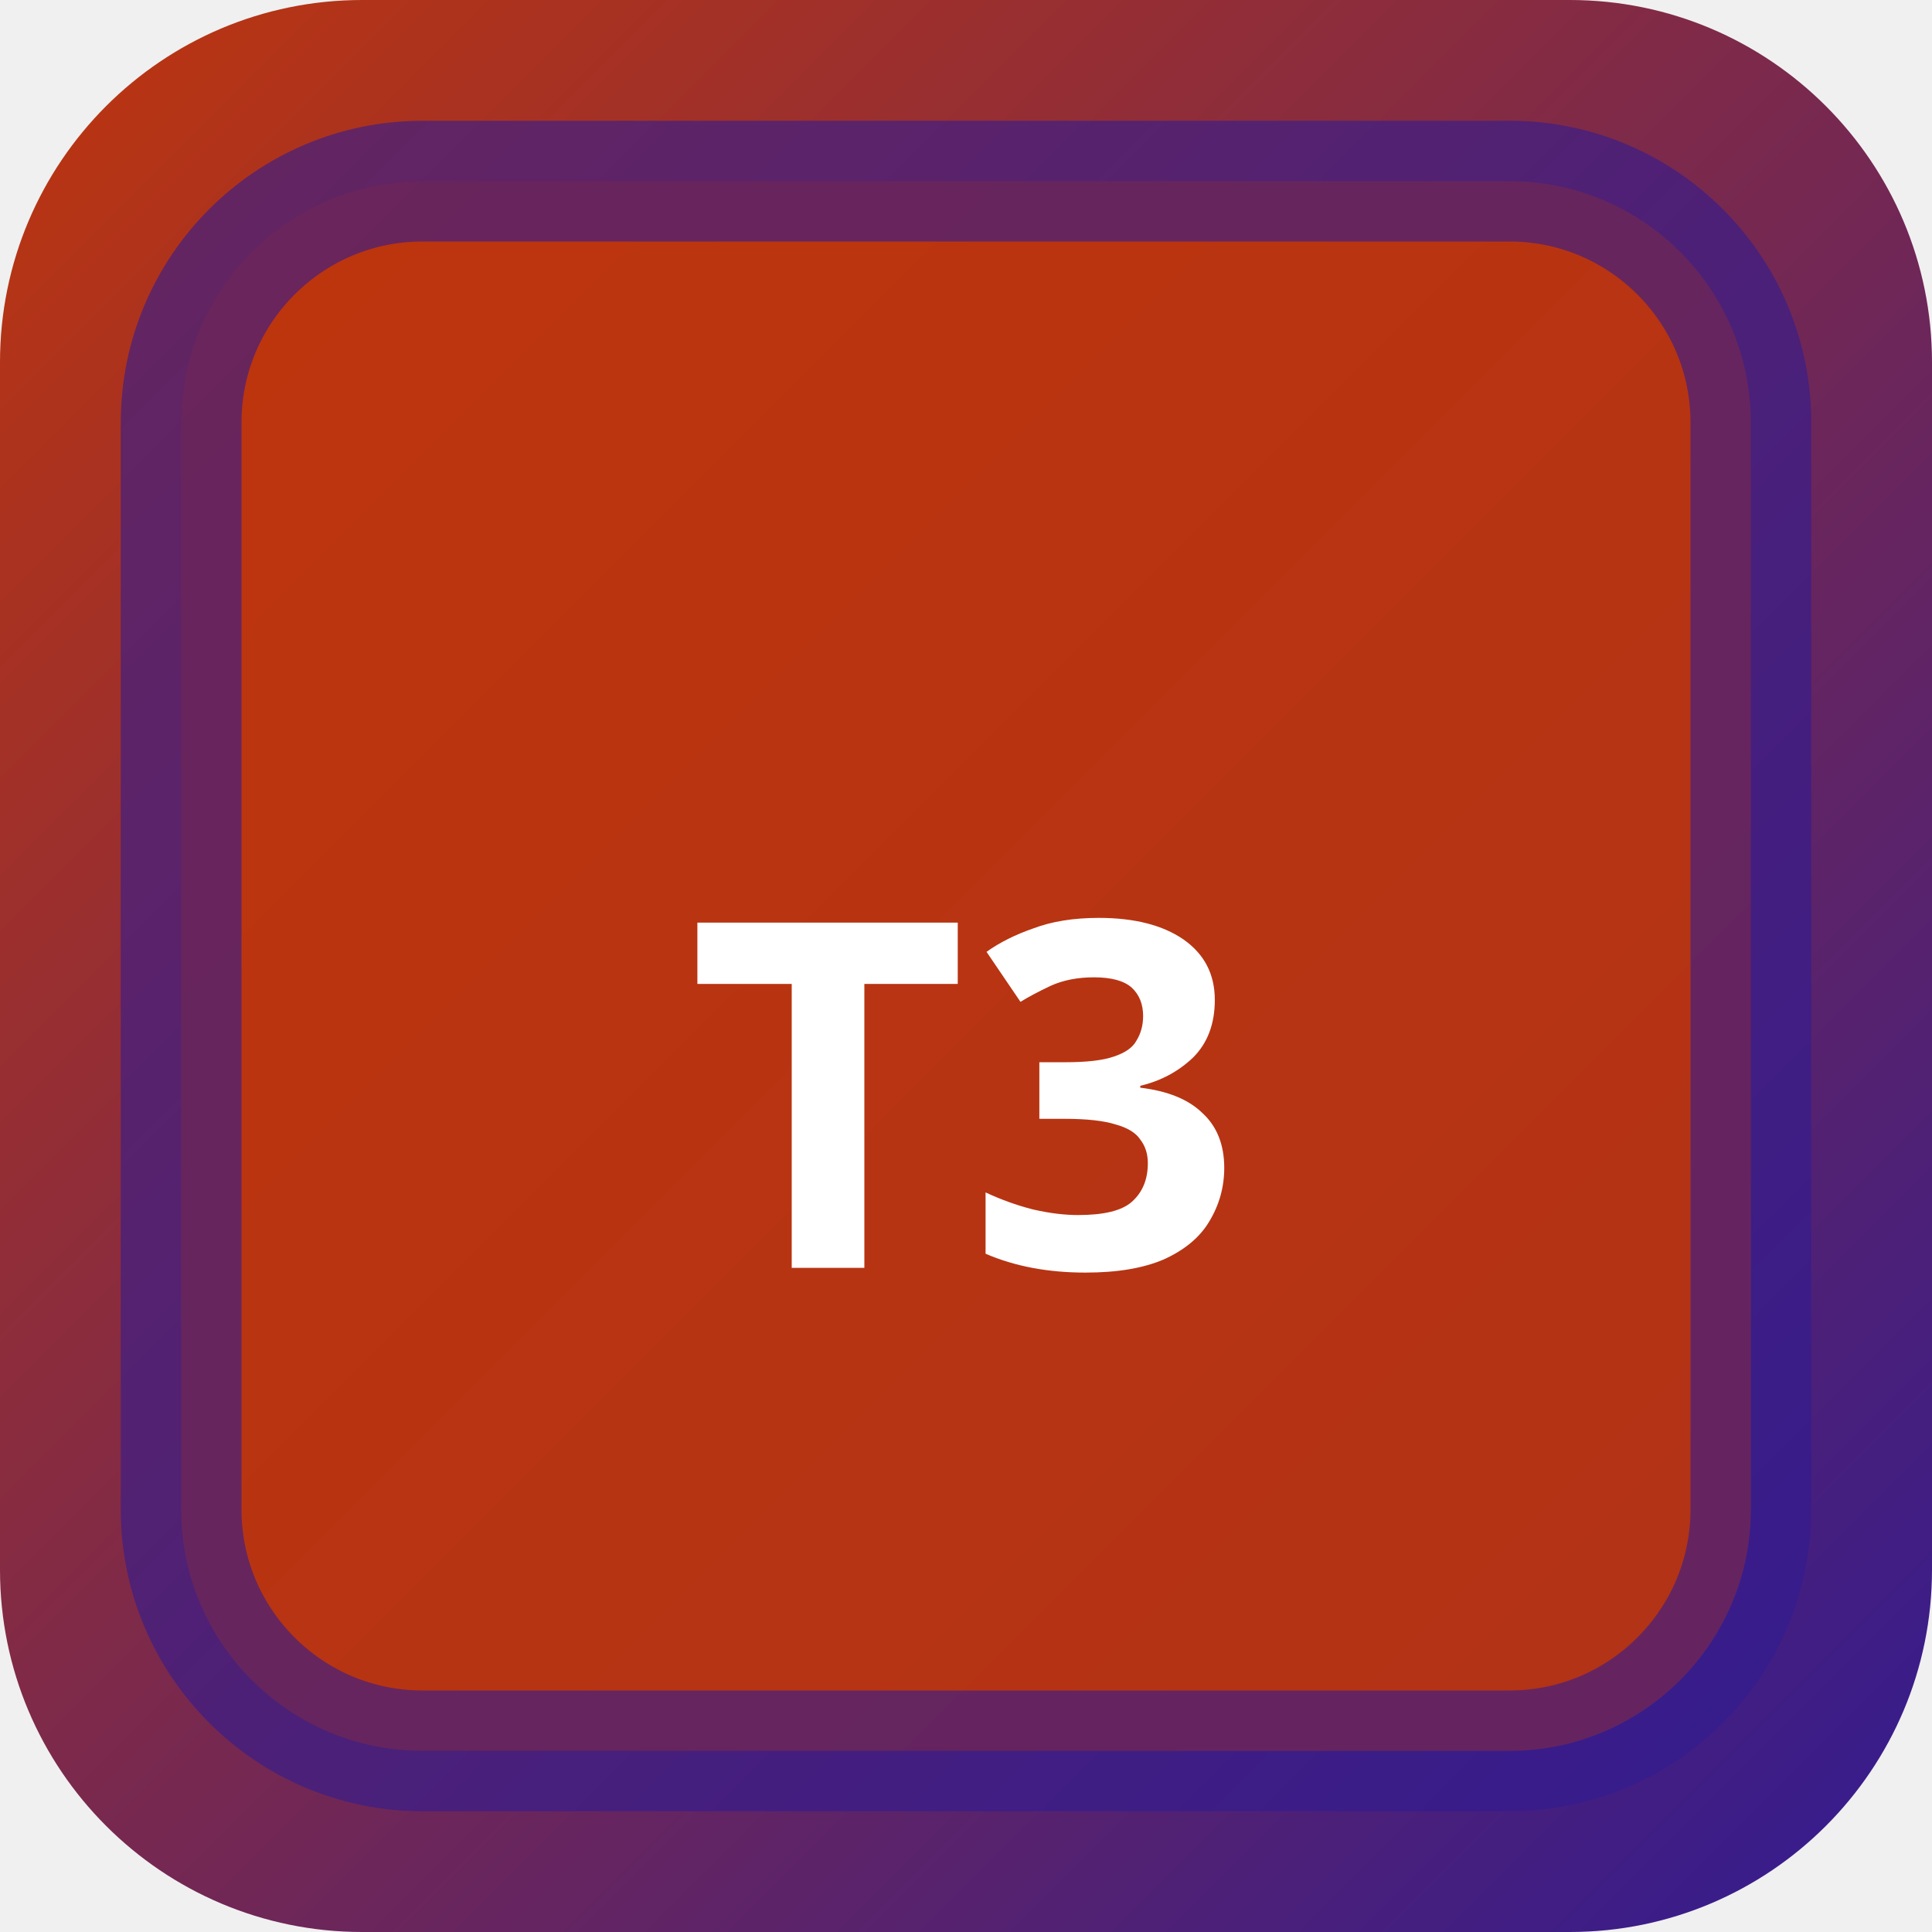
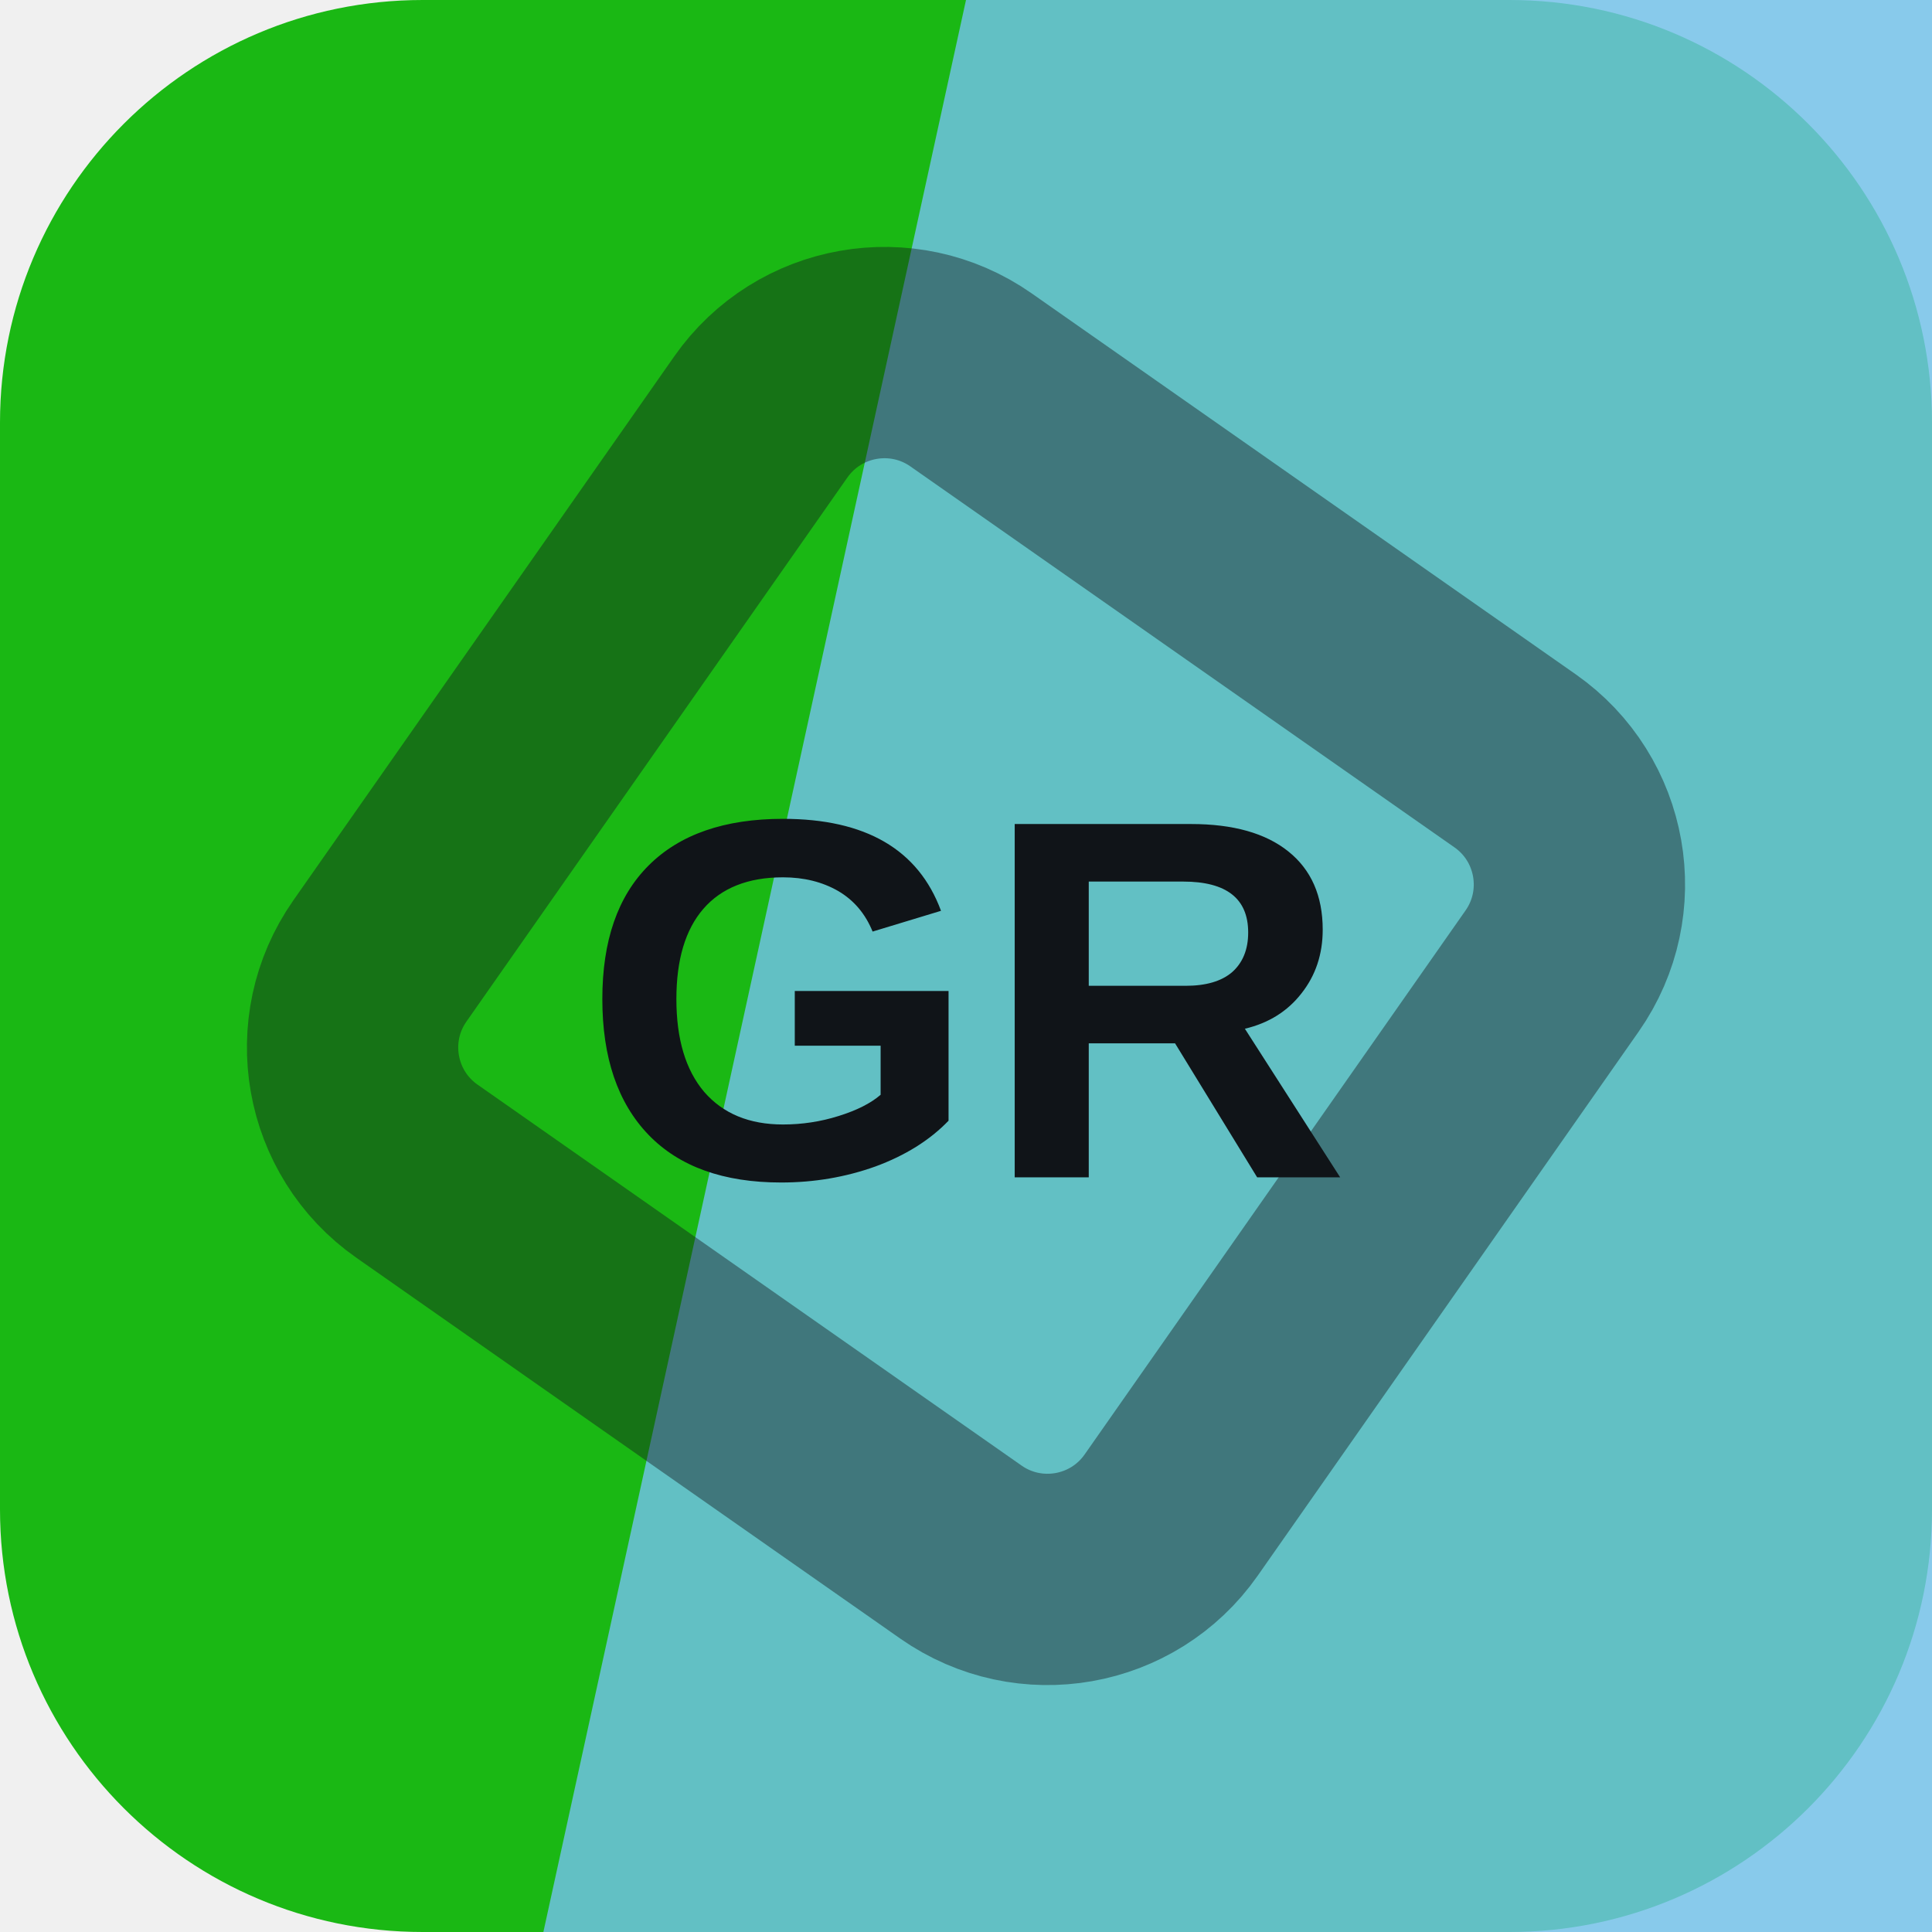
- <svg xmlns="http://www.w3.org/2000/svg" width="32" height="32" viewBox="0 0 32 32">
-   <defs>
-     <linearGradient id="bgt3b0" x1="0" y1="0" x2="1" y2="1">
-       <stop offset="0%" stop-color="#bf360c" />
-       <stop offset="100%" stop-color="#311b92" />
-     </linearGradient>
-   </defs>
-   <rect width="32" height="32" rx="6" fill="url(#bgt3b0)" />
-   <rect x="3" y="3" width="26" height="26" rx="4" fill="rgba(191,54,12,0.9)" stroke="rgba(49,27,146,0.6)" stroke-width="2" />
-   <text x="16" y="21" text-anchor="middle" fill="#fff" font-size="8" font-weight="700" font-family="system-ui">T3</text>
+ <svg xmlns="http://www.w3.org/2000/svg" width="64" height="64" viewBox="0 0 64 64" role="img">
+   <rect width="64" height="64" rx="14" fill="hsl(118 80% 40%)" />
+   <path d="M32 0h32v64H18Z" fill="hsl(200 74% 68%)" opacity="0.82" />
+   <g transform="rotate(80 32 32)" opacity="0.42">
+     <rect x="16" y="16" width="32" height="32" rx="5" fill="none" stroke="#101418" stroke-width="7" transform="rotate(45 32 32)" />
+   </g>
+   <text x="32" y="39" text-anchor="middle" fill="#101418" font-family="Arial,Helvetica,sans-serif" font-size="17" font-weight="700" letter-spacing="0">GR</text>
</svg>
